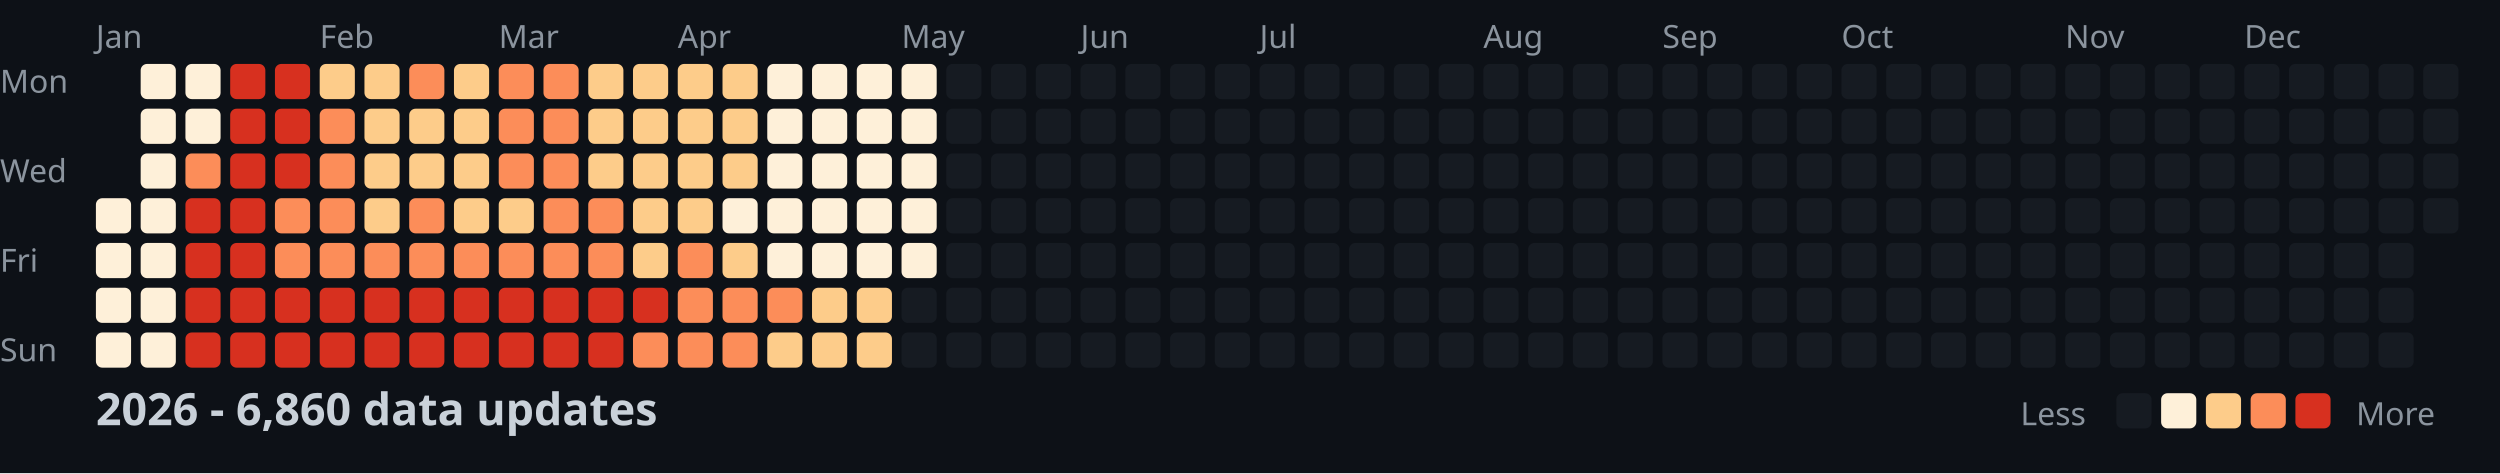
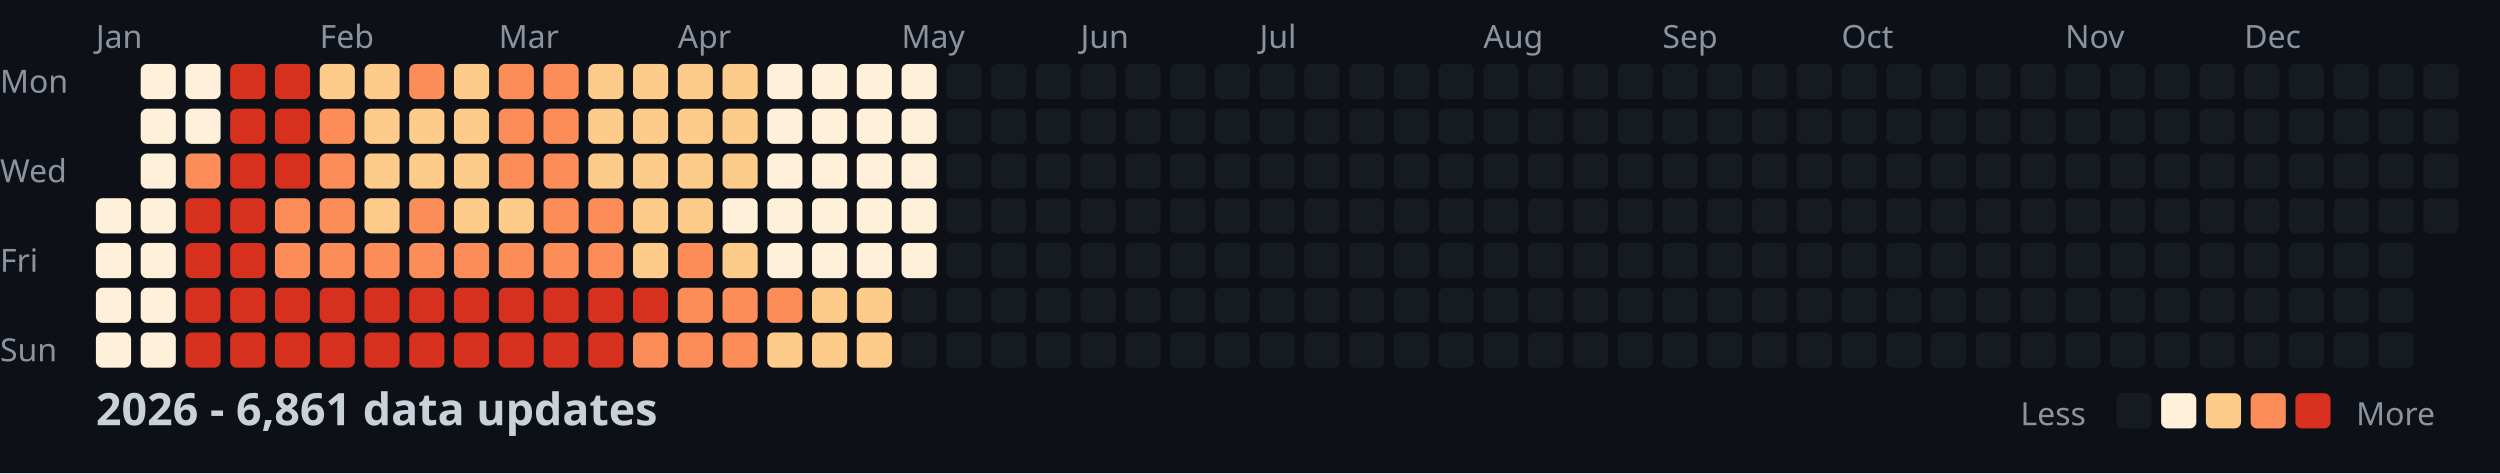
<svg xmlns="http://www.w3.org/2000/svg" width="782" height="148">
  <style>
    .month { font: 10px sans-serif; fill: #8b949e; }
    .day { font: 10px sans-serif; fill: #8b949e; }
    .title { font: bold 14px sans-serif; fill: #c9d1d9; }
    .legend { font: 10px sans-serif; fill: #8b949e; }
  </style>
  <rect width="100%" height="100%" fill="#0d1117" />
  <text x="0" y="29" class="day">Mon</text>
  <text x="0" y="57" class="day">Wed</text>
  <text x="0" y="85" class="day">Fri</text>
  <text x="0" y="113" class="day">Sun</text>
  <text x="30" y="15" class="month">Jan</text>
  <text x="100" y="15" class="month">Feb</text>
  <text x="156" y="15" class="month">Mar</text>
  <text x="212" y="15" class="month">Apr</text>
  <text x="282" y="15" class="month">May</text>
  <text x="338" y="15" class="month">Jun</text>
  <text x="394" y="15" class="month">Jul</text>
  <text x="464" y="15" class="month">Aug</text>
  <text x="520" y="15" class="month">Sep</text>
  <text x="576" y="15" class="month">Oct</text>
  <text x="646" y="15" class="month">Nov</text>
  <text x="702" y="15" class="month">Dec</text>
  <rect x="30" y="62" width="11" height="11" fill="#fef0d9" rx="2" />
  <rect x="30" y="76" width="11" height="11" fill="#fef0d9" rx="2" />
  <rect x="30" y="90" width="11" height="11" fill="#fef0d9" rx="2" />
  <rect x="30" y="104" width="11" height="11" fill="#fef0d9" rx="2" />
  <rect x="44" y="20" width="11" height="11" fill="#fef0d9" rx="2" />
  <rect x="44" y="34" width="11" height="11" fill="#fef0d9" rx="2" />
  <rect x="44" y="48" width="11" height="11" fill="#fef0d9" rx="2" />
  <rect x="44" y="62" width="11" height="11" fill="#fef0d9" rx="2" />
  <rect x="44" y="76" width="11" height="11" fill="#fef0d9" rx="2" />
  <rect x="44" y="90" width="11" height="11" fill="#fef0d9" rx="2" />
  <rect x="44" y="104" width="11" height="11" fill="#fef0d9" rx="2" />
  <rect x="58" y="20" width="11" height="11" fill="#fef0d9" rx="2" />
  <rect x="58" y="34" width="11" height="11" fill="#fef0d9" rx="2" />
  <rect x="58" y="48" width="11" height="11" fill="#fc8d59" rx="2" />
  <rect x="58" y="62" width="11" height="11" fill="#d7301f" rx="2" />
  <rect x="58" y="76" width="11" height="11" fill="#d7301f" rx="2" />
  <rect x="58" y="90" width="11" height="11" fill="#d7301f" rx="2" />
  <rect x="58" y="104" width="11" height="11" fill="#d7301f" rx="2" />
  <rect x="72" y="20" width="11" height="11" fill="#d7301f" rx="2" />
  <rect x="72" y="34" width="11" height="11" fill="#d7301f" rx="2" />
  <rect x="72" y="48" width="11" height="11" fill="#d7301f" rx="2" />
  <rect x="72" y="62" width="11" height="11" fill="#d7301f" rx="2" />
  <rect x="72" y="76" width="11" height="11" fill="#d7301f" rx="2" />
  <rect x="72" y="90" width="11" height="11" fill="#d7301f" rx="2" />
  <rect x="72" y="104" width="11" height="11" fill="#d7301f" rx="2" />
  <rect x="86" y="20" width="11" height="11" fill="#d7301f" rx="2" />
  <rect x="86" y="34" width="11" height="11" fill="#d7301f" rx="2" />
  <rect x="86" y="48" width="11" height="11" fill="#d7301f" rx="2" />
  <rect x="86" y="62" width="11" height="11" fill="#fc8d59" rx="2" />
  <rect x="86" y="76" width="11" height="11" fill="#fc8d59" rx="2" />
  <rect x="86" y="90" width="11" height="11" fill="#d7301f" rx="2" />
  <rect x="86" y="104" width="11" height="11" fill="#d7301f" rx="2" />
  <rect x="100" y="20" width="11" height="11" fill="#fdcc8a" rx="2" />
  <rect x="100" y="34" width="11" height="11" fill="#fc8d59" rx="2" />
  <rect x="100" y="48" width="11" height="11" fill="#fc8d59" rx="2" />
  <rect x="100" y="62" width="11" height="11" fill="#fc8d59" rx="2" />
  <rect x="100" y="76" width="11" height="11" fill="#fc8d59" rx="2" />
  <rect x="100" y="90" width="11" height="11" fill="#d7301f" rx="2" />
  <rect x="100" y="104" width="11" height="11" fill="#d7301f" rx="2" />
  <rect x="114" y="20" width="11" height="11" fill="#fdcc8a" rx="2" />
  <rect x="114" y="34" width="11" height="11" fill="#fdcc8a" rx="2" />
  <rect x="114" y="48" width="11" height="11" fill="#fdcc8a" rx="2" />
  <rect x="114" y="62" width="11" height="11" fill="#fdcc8a" rx="2" />
  <rect x="114" y="76" width="11" height="11" fill="#fc8d59" rx="2" />
  <rect x="114" y="90" width="11" height="11" fill="#d7301f" rx="2" />
  <rect x="114" y="104" width="11" height="11" fill="#d7301f" rx="2" />
  <rect x="128" y="20" width="11" height="11" fill="#fc8d59" rx="2" />
  <rect x="128" y="34" width="11" height="11" fill="#fdcc8a" rx="2" />
  <rect x="128" y="48" width="11" height="11" fill="#fdcc8a" rx="2" />
  <rect x="128" y="62" width="11" height="11" fill="#fc8d59" rx="2" />
  <rect x="128" y="76" width="11" height="11" fill="#fc8d59" rx="2" />
  <rect x="128" y="90" width="11" height="11" fill="#d7301f" rx="2" />
  <rect x="128" y="104" width="11" height="11" fill="#d7301f" rx="2" />
  <rect x="142" y="20" width="11" height="11" fill="#fdcc8a" rx="2" />
  <rect x="142" y="34" width="11" height="11" fill="#fdcc8a" rx="2" />
  <rect x="142" y="48" width="11" height="11" fill="#fdcc8a" rx="2" />
  <rect x="142" y="62" width="11" height="11" fill="#fdcc8a" rx="2" />
  <rect x="142" y="76" width="11" height="11" fill="#fc8d59" rx="2" />
  <rect x="142" y="90" width="11" height="11" fill="#d7301f" rx="2" />
  <rect x="142" y="104" width="11" height="11" fill="#d7301f" rx="2" />
  <rect x="156" y="20" width="11" height="11" fill="#fc8d59" rx="2" />
  <rect x="156" y="34" width="11" height="11" fill="#fc8d59" rx="2" />
  <rect x="156" y="48" width="11" height="11" fill="#fc8d59" rx="2" />
  <rect x="156" y="62" width="11" height="11" fill="#fdcc8a" rx="2" />
  <rect x="156" y="76" width="11" height="11" fill="#fc8d59" rx="2" />
  <rect x="156" y="90" width="11" height="11" fill="#d7301f" rx="2" />
  <rect x="156" y="104" width="11" height="11" fill="#d7301f" rx="2" />
  <rect x="170" y="20" width="11" height="11" fill="#fc8d59" rx="2" />
  <rect x="170" y="34" width="11" height="11" fill="#fc8d59" rx="2" />
  <rect x="170" y="48" width="11" height="11" fill="#fc8d59" rx="2" />
  <rect x="170" y="62" width="11" height="11" fill="#fc8d59" rx="2" />
  <rect x="170" y="76" width="11" height="11" fill="#fc8d59" rx="2" />
  <rect x="170" y="90" width="11" height="11" fill="#d7301f" rx="2" />
  <rect x="170" y="104" width="11" height="11" fill="#d7301f" rx="2" />
  <rect x="184" y="20" width="11" height="11" fill="#fdcc8a" rx="2" />
  <rect x="184" y="34" width="11" height="11" fill="#fdcc8a" rx="2" />
  <rect x="184" y="48" width="11" height="11" fill="#fdcc8a" rx="2" />
  <rect x="184" y="62" width="11" height="11" fill="#fc8d59" rx="2" />
  <rect x="184" y="76" width="11" height="11" fill="#fc8d59" rx="2" />
  <rect x="184" y="90" width="11" height="11" fill="#d7301f" rx="2" />
  <rect x="184" y="104" width="11" height="11" fill="#d7301f" rx="2" />
  <rect x="198" y="20" width="11" height="11" fill="#fdcc8a" rx="2" />
  <rect x="198" y="34" width="11" height="11" fill="#fdcc8a" rx="2" />
  <rect x="198" y="48" width="11" height="11" fill="#fdcc8a" rx="2" />
  <rect x="198" y="62" width="11" height="11" fill="#fdcc8a" rx="2" />
  <rect x="198" y="76" width="11" height="11" fill="#fdcc8a" rx="2" />
  <rect x="198" y="90" width="11" height="11" fill="#d7301f" rx="2" />
  <rect x="198" y="104" width="11" height="11" fill="#fc8d59" rx="2" />
  <rect x="212" y="20" width="11" height="11" fill="#fdcc8a" rx="2" />
  <rect x="212" y="34" width="11" height="11" fill="#fdcc8a" rx="2" />
  <rect x="212" y="48" width="11" height="11" fill="#fdcc8a" rx="2" />
  <rect x="212" y="62" width="11" height="11" fill="#fdcc8a" rx="2" />
  <rect x="212" y="76" width="11" height="11" fill="#fc8d59" rx="2" />
  <rect x="212" y="90" width="11" height="11" fill="#fc8d59" rx="2" />
  <rect x="212" y="104" width="11" height="11" fill="#fc8d59" rx="2" />
  <rect x="226" y="20" width="11" height="11" fill="#fdcc8a" rx="2" />
  <rect x="226" y="34" width="11" height="11" fill="#fdcc8a" rx="2" />
  <rect x="226" y="48" width="11" height="11" fill="#fdcc8a" rx="2" />
  <rect x="226" y="62" width="11" height="11" fill="#fef0d9" rx="2" />
  <rect x="226" y="76" width="11" height="11" fill="#fdcc8a" rx="2" />
  <rect x="226" y="90" width="11" height="11" fill="#fc8d59" rx="2" />
  <rect x="226" y="104" width="11" height="11" fill="#fc8d59" rx="2" />
  <rect x="240" y="20" width="11" height="11" fill="#fef0d9" rx="2" />
  <rect x="240" y="34" width="11" height="11" fill="#fef0d9" rx="2" />
  <rect x="240" y="48" width="11" height="11" fill="#fef0d9" rx="2" />
  <rect x="240" y="62" width="11" height="11" fill="#fef0d9" rx="2" />
  <rect x="240" y="76" width="11" height="11" fill="#fef0d9" rx="2" />
  <rect x="240" y="90" width="11" height="11" fill="#fc8d59" rx="2" />
  <rect x="240" y="104" width="11" height="11" fill="#fdcc8a" rx="2" />
  <rect x="254" y="20" width="11" height="11" fill="#fef0d9" rx="2" />
  <rect x="254" y="34" width="11" height="11" fill="#fef0d9" rx="2" />
  <rect x="254" y="48" width="11" height="11" fill="#fef0d9" rx="2" />
  <rect x="254" y="62" width="11" height="11" fill="#fef0d9" rx="2" />
  <rect x="254" y="76" width="11" height="11" fill="#fef0d9" rx="2" />
  <rect x="254" y="90" width="11" height="11" fill="#fdcc8a" rx="2" />
  <rect x="254" y="104" width="11" height="11" fill="#fdcc8a" rx="2" />
  <rect x="268" y="20" width="11" height="11" fill="#fef0d9" rx="2" />
  <rect x="268" y="34" width="11" height="11" fill="#fef0d9" rx="2" />
  <rect x="268" y="48" width="11" height="11" fill="#fef0d9" rx="2" />
  <rect x="268" y="62" width="11" height="11" fill="#fef0d9" rx="2" />
  <rect x="268" y="76" width="11" height="11" fill="#fef0d9" rx="2" />
  <rect x="268" y="90" width="11" height="11" fill="#fdcc8a" rx="2" />
  <rect x="268" y="104" width="11" height="11" fill="#fdcc8a" rx="2" />
  <rect x="282" y="20" width="11" height="11" fill="#fef0d9" rx="2" />
  <rect x="282" y="34" width="11" height="11" fill="#fef0d9" rx="2" />
  <rect x="282" y="48" width="11" height="11" fill="#fef0d9" rx="2" />
  <rect x="282" y="62" width="11" height="11" fill="#fef0d9" rx="2" />
  <rect x="282" y="76" width="11" height="11" fill="#fef0d9" rx="2" />
  <rect x="282" y="90" width="11" height="11" fill="#161b22" rx="2" />
  <rect x="282" y="104" width="11" height="11" fill="#161b22" rx="2" />
  <rect x="296" y="20" width="11" height="11" fill="#161b22" rx="2" />
  <rect x="296" y="34" width="11" height="11" fill="#161b22" rx="2" />
  <rect x="296" y="48" width="11" height="11" fill="#161b22" rx="2" />
  <rect x="296" y="62" width="11" height="11" fill="#161b22" rx="2" />
  <rect x="296" y="76" width="11" height="11" fill="#161b22" rx="2" />
  <rect x="296" y="90" width="11" height="11" fill="#161b22" rx="2" />
  <rect x="296" y="104" width="11" height="11" fill="#161b22" rx="2" />
  <rect x="310" y="20" width="11" height="11" fill="#161b22" rx="2" />
  <rect x="310" y="34" width="11" height="11" fill="#161b22" rx="2" />
  <rect x="310" y="48" width="11" height="11" fill="#161b22" rx="2" />
  <rect x="310" y="62" width="11" height="11" fill="#161b22" rx="2" />
  <rect x="310" y="76" width="11" height="11" fill="#161b22" rx="2" />
  <rect x="310" y="90" width="11" height="11" fill="#161b22" rx="2" />
  <rect x="310" y="104" width="11" height="11" fill="#161b22" rx="2" />
  <rect x="324" y="20" width="11" height="11" fill="#161b22" rx="2" />
  <rect x="324" y="34" width="11" height="11" fill="#161b22" rx="2" />
  <rect x="324" y="48" width="11" height="11" fill="#161b22" rx="2" />
  <rect x="324" y="62" width="11" height="11" fill="#161b22" rx="2" />
  <rect x="324" y="76" width="11" height="11" fill="#161b22" rx="2" />
  <rect x="324" y="90" width="11" height="11" fill="#161b22" rx="2" />
  <rect x="324" y="104" width="11" height="11" fill="#161b22" rx="2" />
  <rect x="338" y="20" width="11" height="11" fill="#161b22" rx="2" />
  <rect x="338" y="34" width="11" height="11" fill="#161b22" rx="2" />
  <rect x="338" y="48" width="11" height="11" fill="#161b22" rx="2" />
  <rect x="338" y="62" width="11" height="11" fill="#161b22" rx="2" />
  <rect x="338" y="76" width="11" height="11" fill="#161b22" rx="2" />
  <rect x="338" y="90" width="11" height="11" fill="#161b22" rx="2" />
  <rect x="338" y="104" width="11" height="11" fill="#161b22" rx="2" />
  <rect x="352" y="20" width="11" height="11" fill="#161b22" rx="2" />
  <rect x="352" y="34" width="11" height="11" fill="#161b22" rx="2" />
  <rect x="352" y="48" width="11" height="11" fill="#161b22" rx="2" />
  <rect x="352" y="62" width="11" height="11" fill="#161b22" rx="2" />
  <rect x="352" y="76" width="11" height="11" fill="#161b22" rx="2" />
  <rect x="352" y="90" width="11" height="11" fill="#161b22" rx="2" />
  <rect x="352" y="104" width="11" height="11" fill="#161b22" rx="2" />
  <rect x="366" y="20" width="11" height="11" fill="#161b22" rx="2" />
  <rect x="366" y="34" width="11" height="11" fill="#161b22" rx="2" />
  <rect x="366" y="48" width="11" height="11" fill="#161b22" rx="2" />
  <rect x="366" y="62" width="11" height="11" fill="#161b22" rx="2" />
  <rect x="366" y="76" width="11" height="11" fill="#161b22" rx="2" />
  <rect x="366" y="90" width="11" height="11" fill="#161b22" rx="2" />
  <rect x="366" y="104" width="11" height="11" fill="#161b22" rx="2" />
  <rect x="380" y="20" width="11" height="11" fill="#161b22" rx="2" />
  <rect x="380" y="34" width="11" height="11" fill="#161b22" rx="2" />
  <rect x="380" y="48" width="11" height="11" fill="#161b22" rx="2" />
  <rect x="380" y="62" width="11" height="11" fill="#161b22" rx="2" />
  <rect x="380" y="76" width="11" height="11" fill="#161b22" rx="2" />
  <rect x="380" y="90" width="11" height="11" fill="#161b22" rx="2" />
  <rect x="380" y="104" width="11" height="11" fill="#161b22" rx="2" />
  <rect x="394" y="20" width="11" height="11" fill="#161b22" rx="2" />
  <rect x="394" y="34" width="11" height="11" fill="#161b22" rx="2" />
  <rect x="394" y="48" width="11" height="11" fill="#161b22" rx="2" />
  <rect x="394" y="62" width="11" height="11" fill="#161b22" rx="2" />
  <rect x="394" y="76" width="11" height="11" fill="#161b22" rx="2" />
  <rect x="394" y="90" width="11" height="11" fill="#161b22" rx="2" />
  <rect x="394" y="104" width="11" height="11" fill="#161b22" rx="2" />
  <rect x="408" y="20" width="11" height="11" fill="#161b22" rx="2" />
  <rect x="408" y="34" width="11" height="11" fill="#161b22" rx="2" />
  <rect x="408" y="48" width="11" height="11" fill="#161b22" rx="2" />
  <rect x="408" y="62" width="11" height="11" fill="#161b22" rx="2" />
  <rect x="408" y="76" width="11" height="11" fill="#161b22" rx="2" />
  <rect x="408" y="90" width="11" height="11" fill="#161b22" rx="2" />
  <rect x="408" y="104" width="11" height="11" fill="#161b22" rx="2" />
  <rect x="422" y="20" width="11" height="11" fill="#161b22" rx="2" />
  <rect x="422" y="34" width="11" height="11" fill="#161b22" rx="2" />
  <rect x="422" y="48" width="11" height="11" fill="#161b22" rx="2" />
  <rect x="422" y="62" width="11" height="11" fill="#161b22" rx="2" />
  <rect x="422" y="76" width="11" height="11" fill="#161b22" rx="2" />
  <rect x="422" y="90" width="11" height="11" fill="#161b22" rx="2" />
  <rect x="422" y="104" width="11" height="11" fill="#161b22" rx="2" />
  <rect x="436" y="20" width="11" height="11" fill="#161b22" rx="2" />
  <rect x="436" y="34" width="11" height="11" fill="#161b22" rx="2" />
  <rect x="436" y="48" width="11" height="11" fill="#161b22" rx="2" />
  <rect x="436" y="62" width="11" height="11" fill="#161b22" rx="2" />
  <rect x="436" y="76" width="11" height="11" fill="#161b22" rx="2" />
  <rect x="436" y="90" width="11" height="11" fill="#161b22" rx="2" />
  <rect x="436" y="104" width="11" height="11" fill="#161b22" rx="2" />
  <rect x="450" y="20" width="11" height="11" fill="#161b22" rx="2" />
  <rect x="450" y="34" width="11" height="11" fill="#161b22" rx="2" />
  <rect x="450" y="48" width="11" height="11" fill="#161b22" rx="2" />
  <rect x="450" y="62" width="11" height="11" fill="#161b22" rx="2" />
  <rect x="450" y="76" width="11" height="11" fill="#161b22" rx="2" />
  <rect x="450" y="90" width="11" height="11" fill="#161b22" rx="2" />
  <rect x="450" y="104" width="11" height="11" fill="#161b22" rx="2" />
  <rect x="464" y="20" width="11" height="11" fill="#161b22" rx="2" />
  <rect x="464" y="34" width="11" height="11" fill="#161b22" rx="2" />
  <rect x="464" y="48" width="11" height="11" fill="#161b22" rx="2" />
  <rect x="464" y="62" width="11" height="11" fill="#161b22" rx="2" />
  <rect x="464" y="76" width="11" height="11" fill="#161b22" rx="2" />
  <rect x="464" y="90" width="11" height="11" fill="#161b22" rx="2" />
  <rect x="464" y="104" width="11" height="11" fill="#161b22" rx="2" />
  <rect x="478" y="20" width="11" height="11" fill="#161b22" rx="2" />
  <rect x="478" y="34" width="11" height="11" fill="#161b22" rx="2" />
  <rect x="478" y="48" width="11" height="11" fill="#161b22" rx="2" />
  <rect x="478" y="62" width="11" height="11" fill="#161b22" rx="2" />
  <rect x="478" y="76" width="11" height="11" fill="#161b22" rx="2" />
  <rect x="478" y="90" width="11" height="11" fill="#161b22" rx="2" />
  <rect x="478" y="104" width="11" height="11" fill="#161b22" rx="2" />
  <rect x="492" y="20" width="11" height="11" fill="#161b22" rx="2" />
  <rect x="492" y="34" width="11" height="11" fill="#161b22" rx="2" />
  <rect x="492" y="48" width="11" height="11" fill="#161b22" rx="2" />
  <rect x="492" y="62" width="11" height="11" fill="#161b22" rx="2" />
  <rect x="492" y="76" width="11" height="11" fill="#161b22" rx="2" />
  <rect x="492" y="90" width="11" height="11" fill="#161b22" rx="2" />
  <rect x="492" y="104" width="11" height="11" fill="#161b22" rx="2" />
  <rect x="506" y="20" width="11" height="11" fill="#161b22" rx="2" />
  <rect x="506" y="34" width="11" height="11" fill="#161b22" rx="2" />
  <rect x="506" y="48" width="11" height="11" fill="#161b22" rx="2" />
  <rect x="506" y="62" width="11" height="11" fill="#161b22" rx="2" />
  <rect x="506" y="76" width="11" height="11" fill="#161b22" rx="2" />
  <rect x="506" y="90" width="11" height="11" fill="#161b22" rx="2" />
  <rect x="506" y="104" width="11" height="11" fill="#161b22" rx="2" />
  <rect x="520" y="20" width="11" height="11" fill="#161b22" rx="2" />
  <rect x="520" y="34" width="11" height="11" fill="#161b22" rx="2" />
  <rect x="520" y="48" width="11" height="11" fill="#161b22" rx="2" />
  <rect x="520" y="62" width="11" height="11" fill="#161b22" rx="2" />
  <rect x="520" y="76" width="11" height="11" fill="#161b22" rx="2" />
  <rect x="520" y="90" width="11" height="11" fill="#161b22" rx="2" />
  <rect x="520" y="104" width="11" height="11" fill="#161b22" rx="2" />
  <rect x="534" y="20" width="11" height="11" fill="#161b22" rx="2" />
  <rect x="534" y="34" width="11" height="11" fill="#161b22" rx="2" />
  <rect x="534" y="48" width="11" height="11" fill="#161b22" rx="2" />
  <rect x="534" y="62" width="11" height="11" fill="#161b22" rx="2" />
  <rect x="534" y="76" width="11" height="11" fill="#161b22" rx="2" />
  <rect x="534" y="90" width="11" height="11" fill="#161b22" rx="2" />
  <rect x="534" y="104" width="11" height="11" fill="#161b22" rx="2" />
  <rect x="548" y="20" width="11" height="11" fill="#161b22" rx="2" />
  <rect x="548" y="34" width="11" height="11" fill="#161b22" rx="2" />
  <rect x="548" y="48" width="11" height="11" fill="#161b22" rx="2" />
  <rect x="548" y="62" width="11" height="11" fill="#161b22" rx="2" />
  <rect x="548" y="76" width="11" height="11" fill="#161b22" rx="2" />
  <rect x="548" y="90" width="11" height="11" fill="#161b22" rx="2" />
  <rect x="548" y="104" width="11" height="11" fill="#161b22" rx="2" />
  <rect x="562" y="20" width="11" height="11" fill="#161b22" rx="2" />
  <rect x="562" y="34" width="11" height="11" fill="#161b22" rx="2" />
  <rect x="562" y="48" width="11" height="11" fill="#161b22" rx="2" />
  <rect x="562" y="62" width="11" height="11" fill="#161b22" rx="2" />
  <rect x="562" y="76" width="11" height="11" fill="#161b22" rx="2" />
  <rect x="562" y="90" width="11" height="11" fill="#161b22" rx="2" />
  <rect x="562" y="104" width="11" height="11" fill="#161b22" rx="2" />
  <rect x="576" y="20" width="11" height="11" fill="#161b22" rx="2" />
  <rect x="576" y="34" width="11" height="11" fill="#161b22" rx="2" />
  <rect x="576" y="48" width="11" height="11" fill="#161b22" rx="2" />
  <rect x="576" y="62" width="11" height="11" fill="#161b22" rx="2" />
  <rect x="576" y="76" width="11" height="11" fill="#161b22" rx="2" />
  <rect x="576" y="90" width="11" height="11" fill="#161b22" rx="2" />
  <rect x="576" y="104" width="11" height="11" fill="#161b22" rx="2" />
  <rect x="590" y="20" width="11" height="11" fill="#161b22" rx="2" />
  <rect x="590" y="34" width="11" height="11" fill="#161b22" rx="2" />
  <rect x="590" y="48" width="11" height="11" fill="#161b22" rx="2" />
  <rect x="590" y="62" width="11" height="11" fill="#161b22" rx="2" />
  <rect x="590" y="76" width="11" height="11" fill="#161b22" rx="2" />
  <rect x="590" y="90" width="11" height="11" fill="#161b22" rx="2" />
  <rect x="590" y="104" width="11" height="11" fill="#161b22" rx="2" />
  <rect x="604" y="20" width="11" height="11" fill="#161b22" rx="2" />
  <rect x="604" y="34" width="11" height="11" fill="#161b22" rx="2" />
  <rect x="604" y="48" width="11" height="11" fill="#161b22" rx="2" />
  <rect x="604" y="62" width="11" height="11" fill="#161b22" rx="2" />
  <rect x="604" y="76" width="11" height="11" fill="#161b22" rx="2" />
  <rect x="604" y="90" width="11" height="11" fill="#161b22" rx="2" />
  <rect x="604" y="104" width="11" height="11" fill="#161b22" rx="2" />
  <rect x="618" y="20" width="11" height="11" fill="#161b22" rx="2" />
  <rect x="618" y="34" width="11" height="11" fill="#161b22" rx="2" />
  <rect x="618" y="48" width="11" height="11" fill="#161b22" rx="2" />
  <rect x="618" y="62" width="11" height="11" fill="#161b22" rx="2" />
  <rect x="618" y="76" width="11" height="11" fill="#161b22" rx="2" />
  <rect x="618" y="90" width="11" height="11" fill="#161b22" rx="2" />
  <rect x="618" y="104" width="11" height="11" fill="#161b22" rx="2" />
  <rect x="632" y="20" width="11" height="11" fill="#161b22" rx="2" />
  <rect x="632" y="34" width="11" height="11" fill="#161b22" rx="2" />
  <rect x="632" y="48" width="11" height="11" fill="#161b22" rx="2" />
  <rect x="632" y="62" width="11" height="11" fill="#161b22" rx="2" />
  <rect x="632" y="76" width="11" height="11" fill="#161b22" rx="2" />
  <rect x="632" y="90" width="11" height="11" fill="#161b22" rx="2" />
  <rect x="632" y="104" width="11" height="11" fill="#161b22" rx="2" />
  <rect x="646" y="20" width="11" height="11" fill="#161b22" rx="2" />
  <rect x="646" y="34" width="11" height="11" fill="#161b22" rx="2" />
  <rect x="646" y="48" width="11" height="11" fill="#161b22" rx="2" />
  <rect x="646" y="62" width="11" height="11" fill="#161b22" rx="2" />
  <rect x="646" y="76" width="11" height="11" fill="#161b22" rx="2" />
  <rect x="646" y="90" width="11" height="11" fill="#161b22" rx="2" />
  <rect x="646" y="104" width="11" height="11" fill="#161b22" rx="2" />
  <rect x="660" y="20" width="11" height="11" fill="#161b22" rx="2" />
  <rect x="660" y="34" width="11" height="11" fill="#161b22" rx="2" />
  <rect x="660" y="48" width="11" height="11" fill="#161b22" rx="2" />
  <rect x="660" y="62" width="11" height="11" fill="#161b22" rx="2" />
  <rect x="660" y="76" width="11" height="11" fill="#161b22" rx="2" />
  <rect x="660" y="90" width="11" height="11" fill="#161b22" rx="2" />
  <rect x="660" y="104" width="11" height="11" fill="#161b22" rx="2" />
  <rect x="674" y="20" width="11" height="11" fill="#161b22" rx="2" />
  <rect x="674" y="34" width="11" height="11" fill="#161b22" rx="2" />
  <rect x="674" y="48" width="11" height="11" fill="#161b22" rx="2" />
  <rect x="674" y="62" width="11" height="11" fill="#161b22" rx="2" />
  <rect x="674" y="76" width="11" height="11" fill="#161b22" rx="2" />
  <rect x="674" y="90" width="11" height="11" fill="#161b22" rx="2" />
  <rect x="674" y="104" width="11" height="11" fill="#161b22" rx="2" />
  <rect x="688" y="20" width="11" height="11" fill="#161b22" rx="2" />
  <rect x="688" y="34" width="11" height="11" fill="#161b22" rx="2" />
  <rect x="688" y="48" width="11" height="11" fill="#161b22" rx="2" />
  <rect x="688" y="62" width="11" height="11" fill="#161b22" rx="2" />
  <rect x="688" y="76" width="11" height="11" fill="#161b22" rx="2" />
  <rect x="688" y="90" width="11" height="11" fill="#161b22" rx="2" />
  <rect x="688" y="104" width="11" height="11" fill="#161b22" rx="2" />
  <rect x="702" y="20" width="11" height="11" fill="#161b22" rx="2" />
  <rect x="702" y="34" width="11" height="11" fill="#161b22" rx="2" />
  <rect x="702" y="48" width="11" height="11" fill="#161b22" rx="2" />
  <rect x="702" y="62" width="11" height="11" fill="#161b22" rx="2" />
  <rect x="702" y="76" width="11" height="11" fill="#161b22" rx="2" />
  <rect x="702" y="90" width="11" height="11" fill="#161b22" rx="2" />
  <rect x="702" y="104" width="11" height="11" fill="#161b22" rx="2" />
  <rect x="716" y="20" width="11" height="11" fill="#161b22" rx="2" />
  <rect x="716" y="34" width="11" height="11" fill="#161b22" rx="2" />
  <rect x="716" y="48" width="11" height="11" fill="#161b22" rx="2" />
  <rect x="716" y="62" width="11" height="11" fill="#161b22" rx="2" />
  <rect x="716" y="76" width="11" height="11" fill="#161b22" rx="2" />
  <rect x="716" y="90" width="11" height="11" fill="#161b22" rx="2" />
  <rect x="716" y="104" width="11" height="11" fill="#161b22" rx="2" />
  <rect x="730" y="20" width="11" height="11" fill="#161b22" rx="2" />
  <rect x="730" y="34" width="11" height="11" fill="#161b22" rx="2" />
  <rect x="730" y="48" width="11" height="11" fill="#161b22" rx="2" />
  <rect x="730" y="62" width="11" height="11" fill="#161b22" rx="2" />
  <rect x="730" y="76" width="11" height="11" fill="#161b22" rx="2" />
  <rect x="730" y="90" width="11" height="11" fill="#161b22" rx="2" />
  <rect x="730" y="104" width="11" height="11" fill="#161b22" rx="2" />
  <rect x="744" y="20" width="11" height="11" fill="#161b22" rx="2" />
  <rect x="744" y="34" width="11" height="11" fill="#161b22" rx="2" />
  <rect x="744" y="48" width="11" height="11" fill="#161b22" rx="2" />
  <rect x="744" y="62" width="11" height="11" fill="#161b22" rx="2" />
  <rect x="744" y="76" width="11" height="11" fill="#161b22" rx="2" />
  <rect x="744" y="90" width="11" height="11" fill="#161b22" rx="2" />
  <rect x="744" y="104" width="11" height="11" fill="#161b22" rx="2" />
  <rect x="758" y="20" width="11" height="11" fill="#161b22" rx="2" />
  <rect x="758" y="34" width="11" height="11" fill="#161b22" rx="2" />
  <rect x="758" y="48" width="11" height="11" fill="#161b22" rx="2" />
  <rect x="758" y="62" width="11" height="11" fill="#161b22" rx="2" />
-   <text x="30" y="133" class="title">2026 - 6,860 data updates</text>
+   <text x="30" y="133" class="title">2026 - 6,861 data updates</text>
  <text x="632" y="133" class="legend">Less</text>
  <rect x="662" y="123" width="11" height="11" fill="#161b22" rx="2" />
  <rect x="676" y="123" width="11" height="11" fill="#fef0d9" rx="2" />
  <rect x="690" y="123" width="11" height="11" fill="#fdcc8a" rx="2" />
  <rect x="704" y="123" width="11" height="11" fill="#fc8d59" rx="2" />
  <rect x="718" y="123" width="11" height="11" fill="#d7301f" rx="2" />
  <text x="737" y="133" class="legend">More</text>
</svg>
